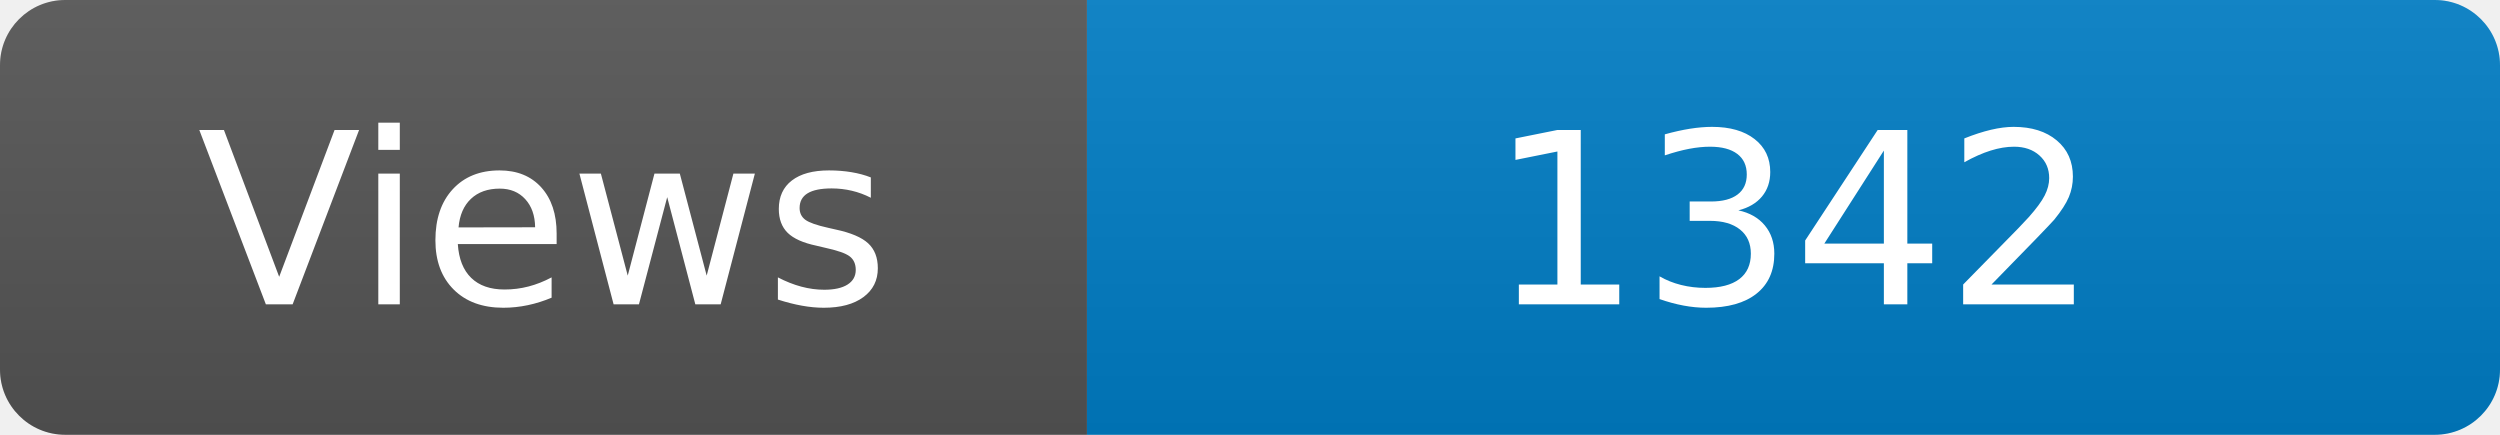
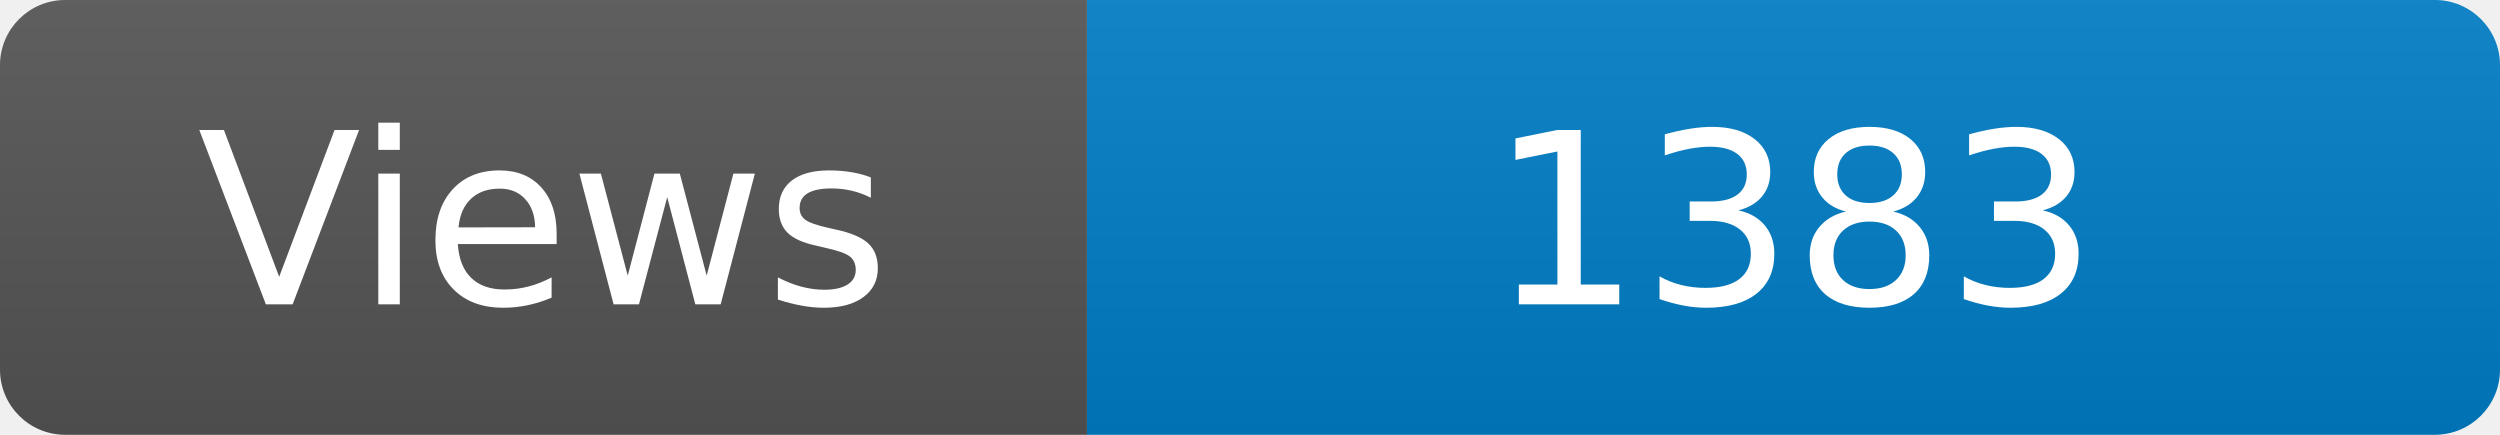
<svg xmlns="http://www.w3.org/2000/svg" width="115" height="20" role="img" aria-label="Maintained?: yes">
  <linearGradient id="s" x2="0" y2="100%">
    <stop offset="0" stop-color="#bbb" stop-opacity=".1" />
    <stop offset="1" stop-opacity=".1" />
  </linearGradient>
  <clipPath id="r">
    <rect width="115" height="20" rx="3" fill="#fff" />
  </clipPath>
  <g clip-path="url(#r)">
    <rect width="50" height="20" fill="#555" />
    <rect x="50" width="160" height="20" fill="#007ec6" />
    <rect width="115" height="20" fill="url(#s)" />
  </g>
  <g fill="#fff" text-anchor="middle" font-family="Verdana,Geneva,DejaVu Sans,sans-serif" font-size="110">
    <text x="250" y="140" transform="scale(.1)" fill="#fff">Views</text>
-     <text x="825" y="140" transform="scale(.1)" fill="#fff">1342</text>
+     <text x="825" y="140" transform="scale(.1)" fill="#fff">1383</text>
  </g>
</svg>
